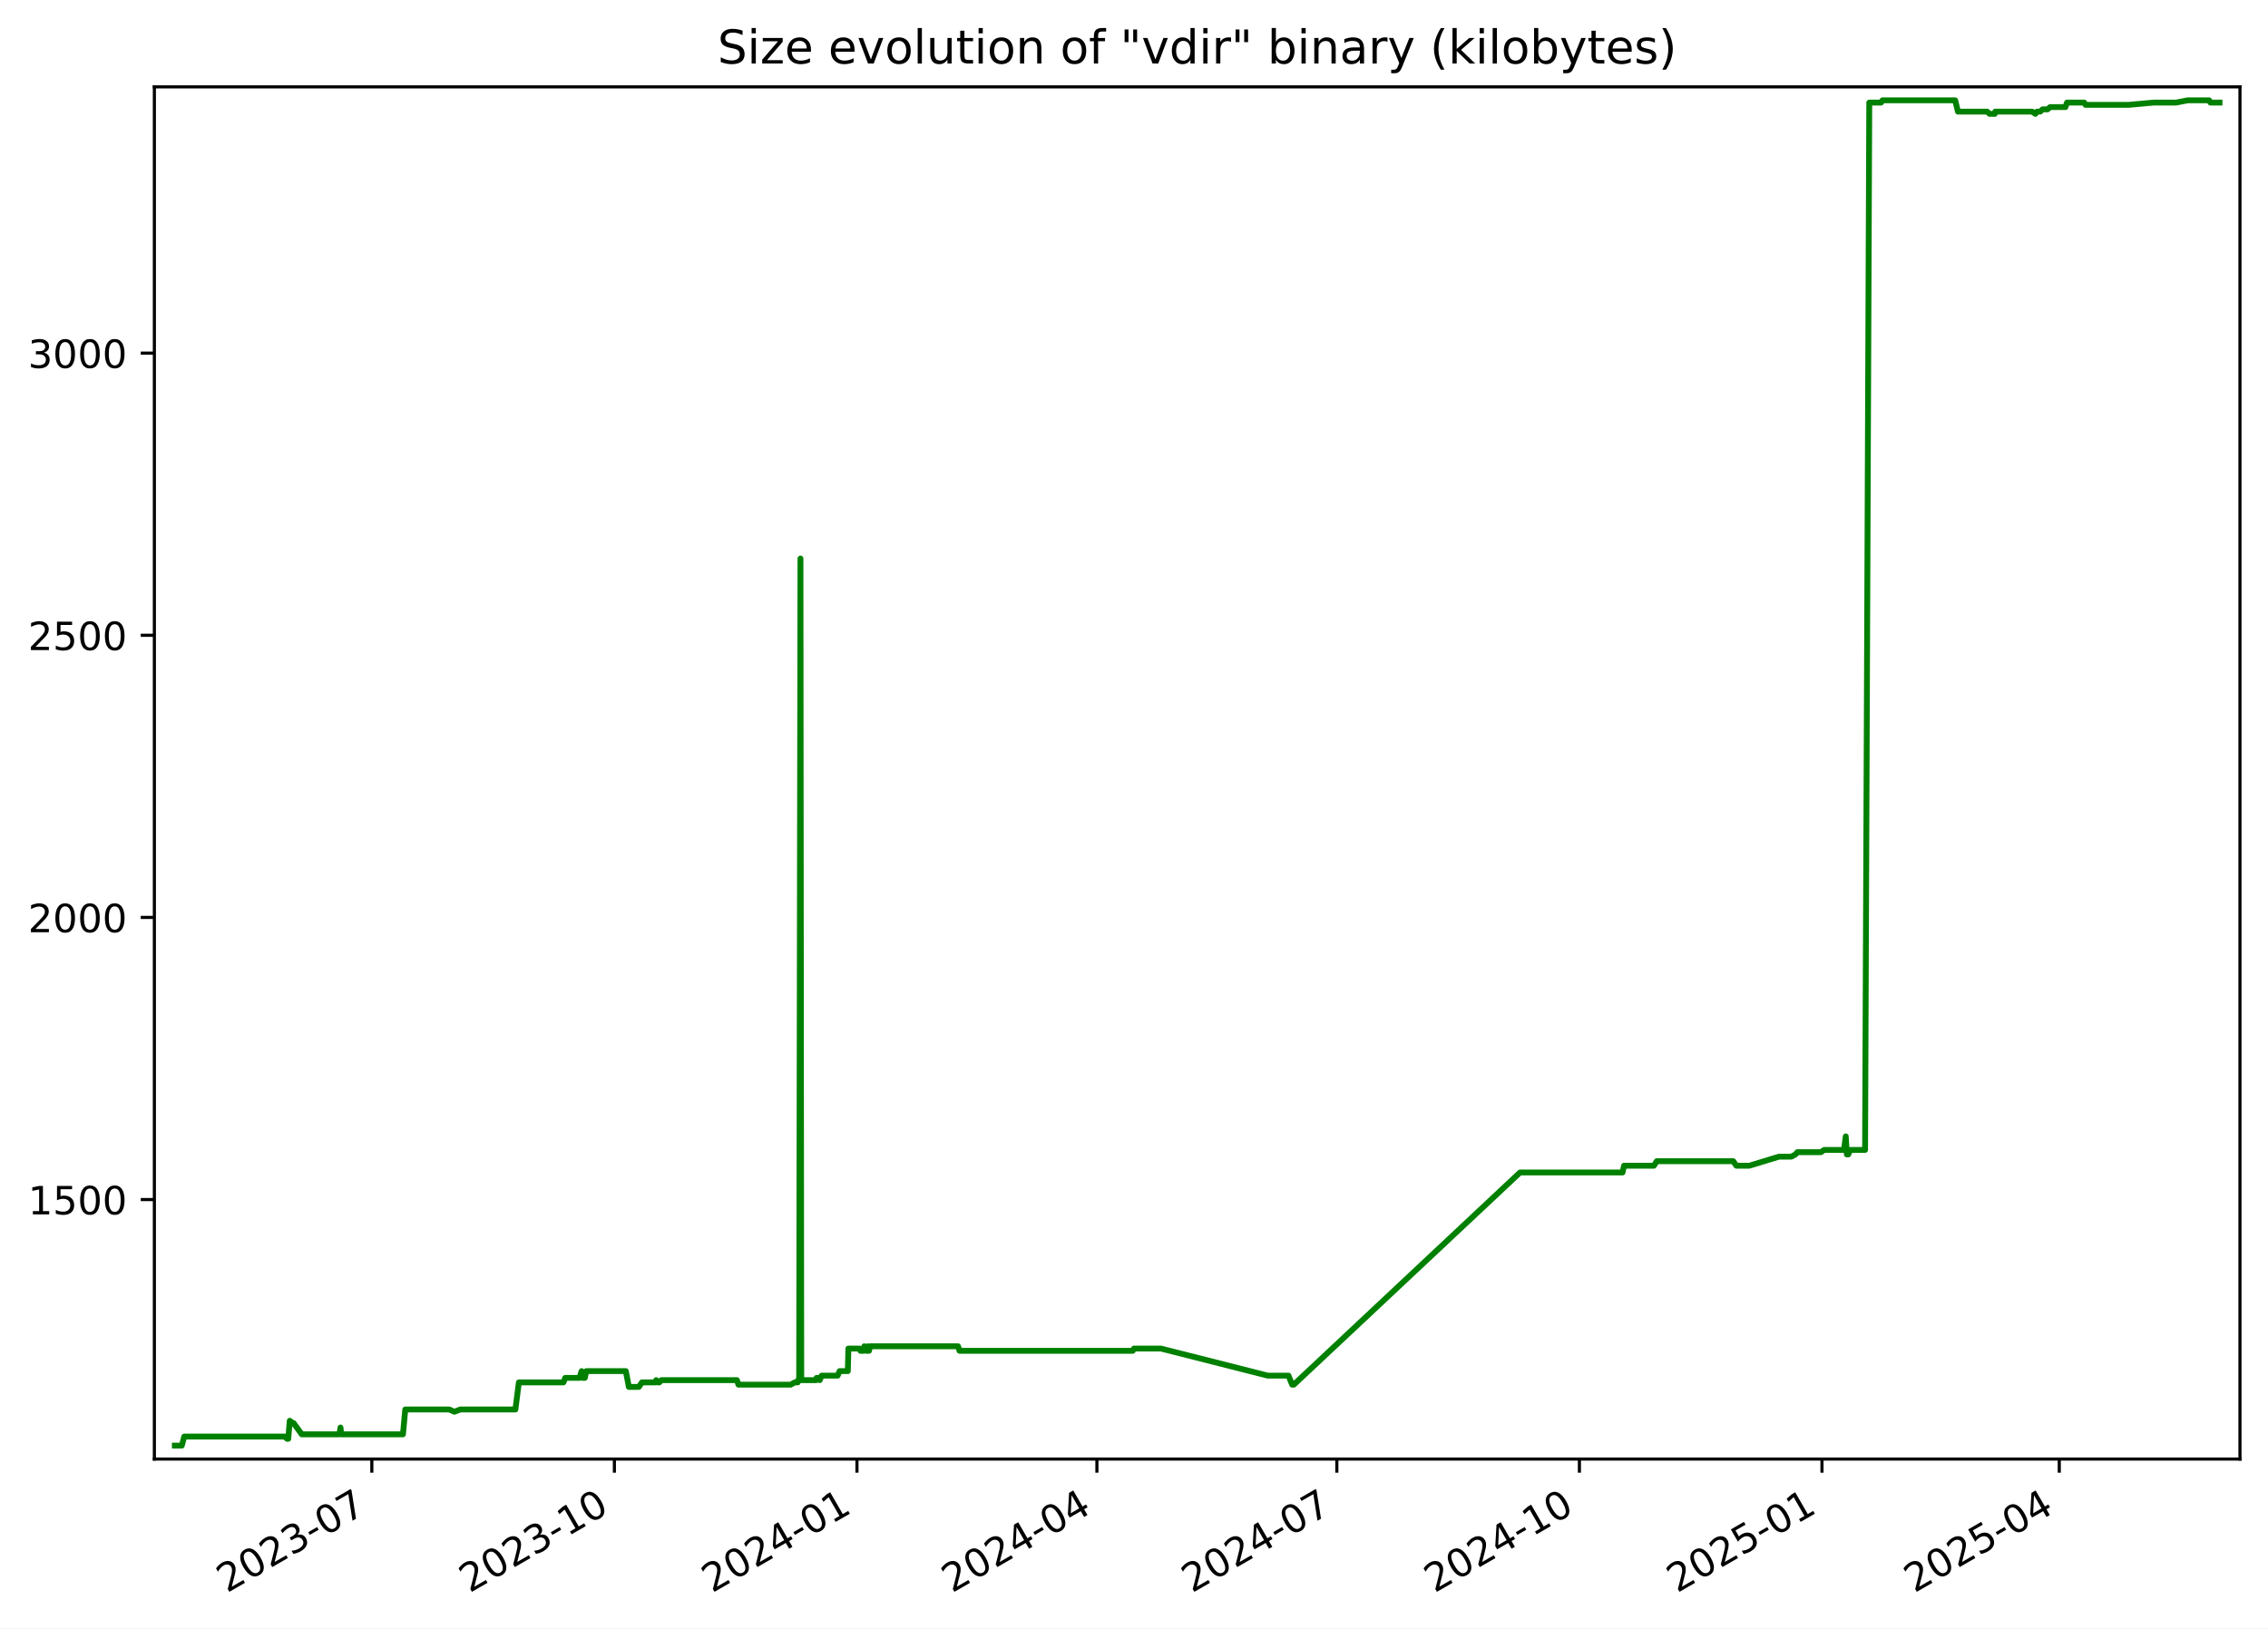
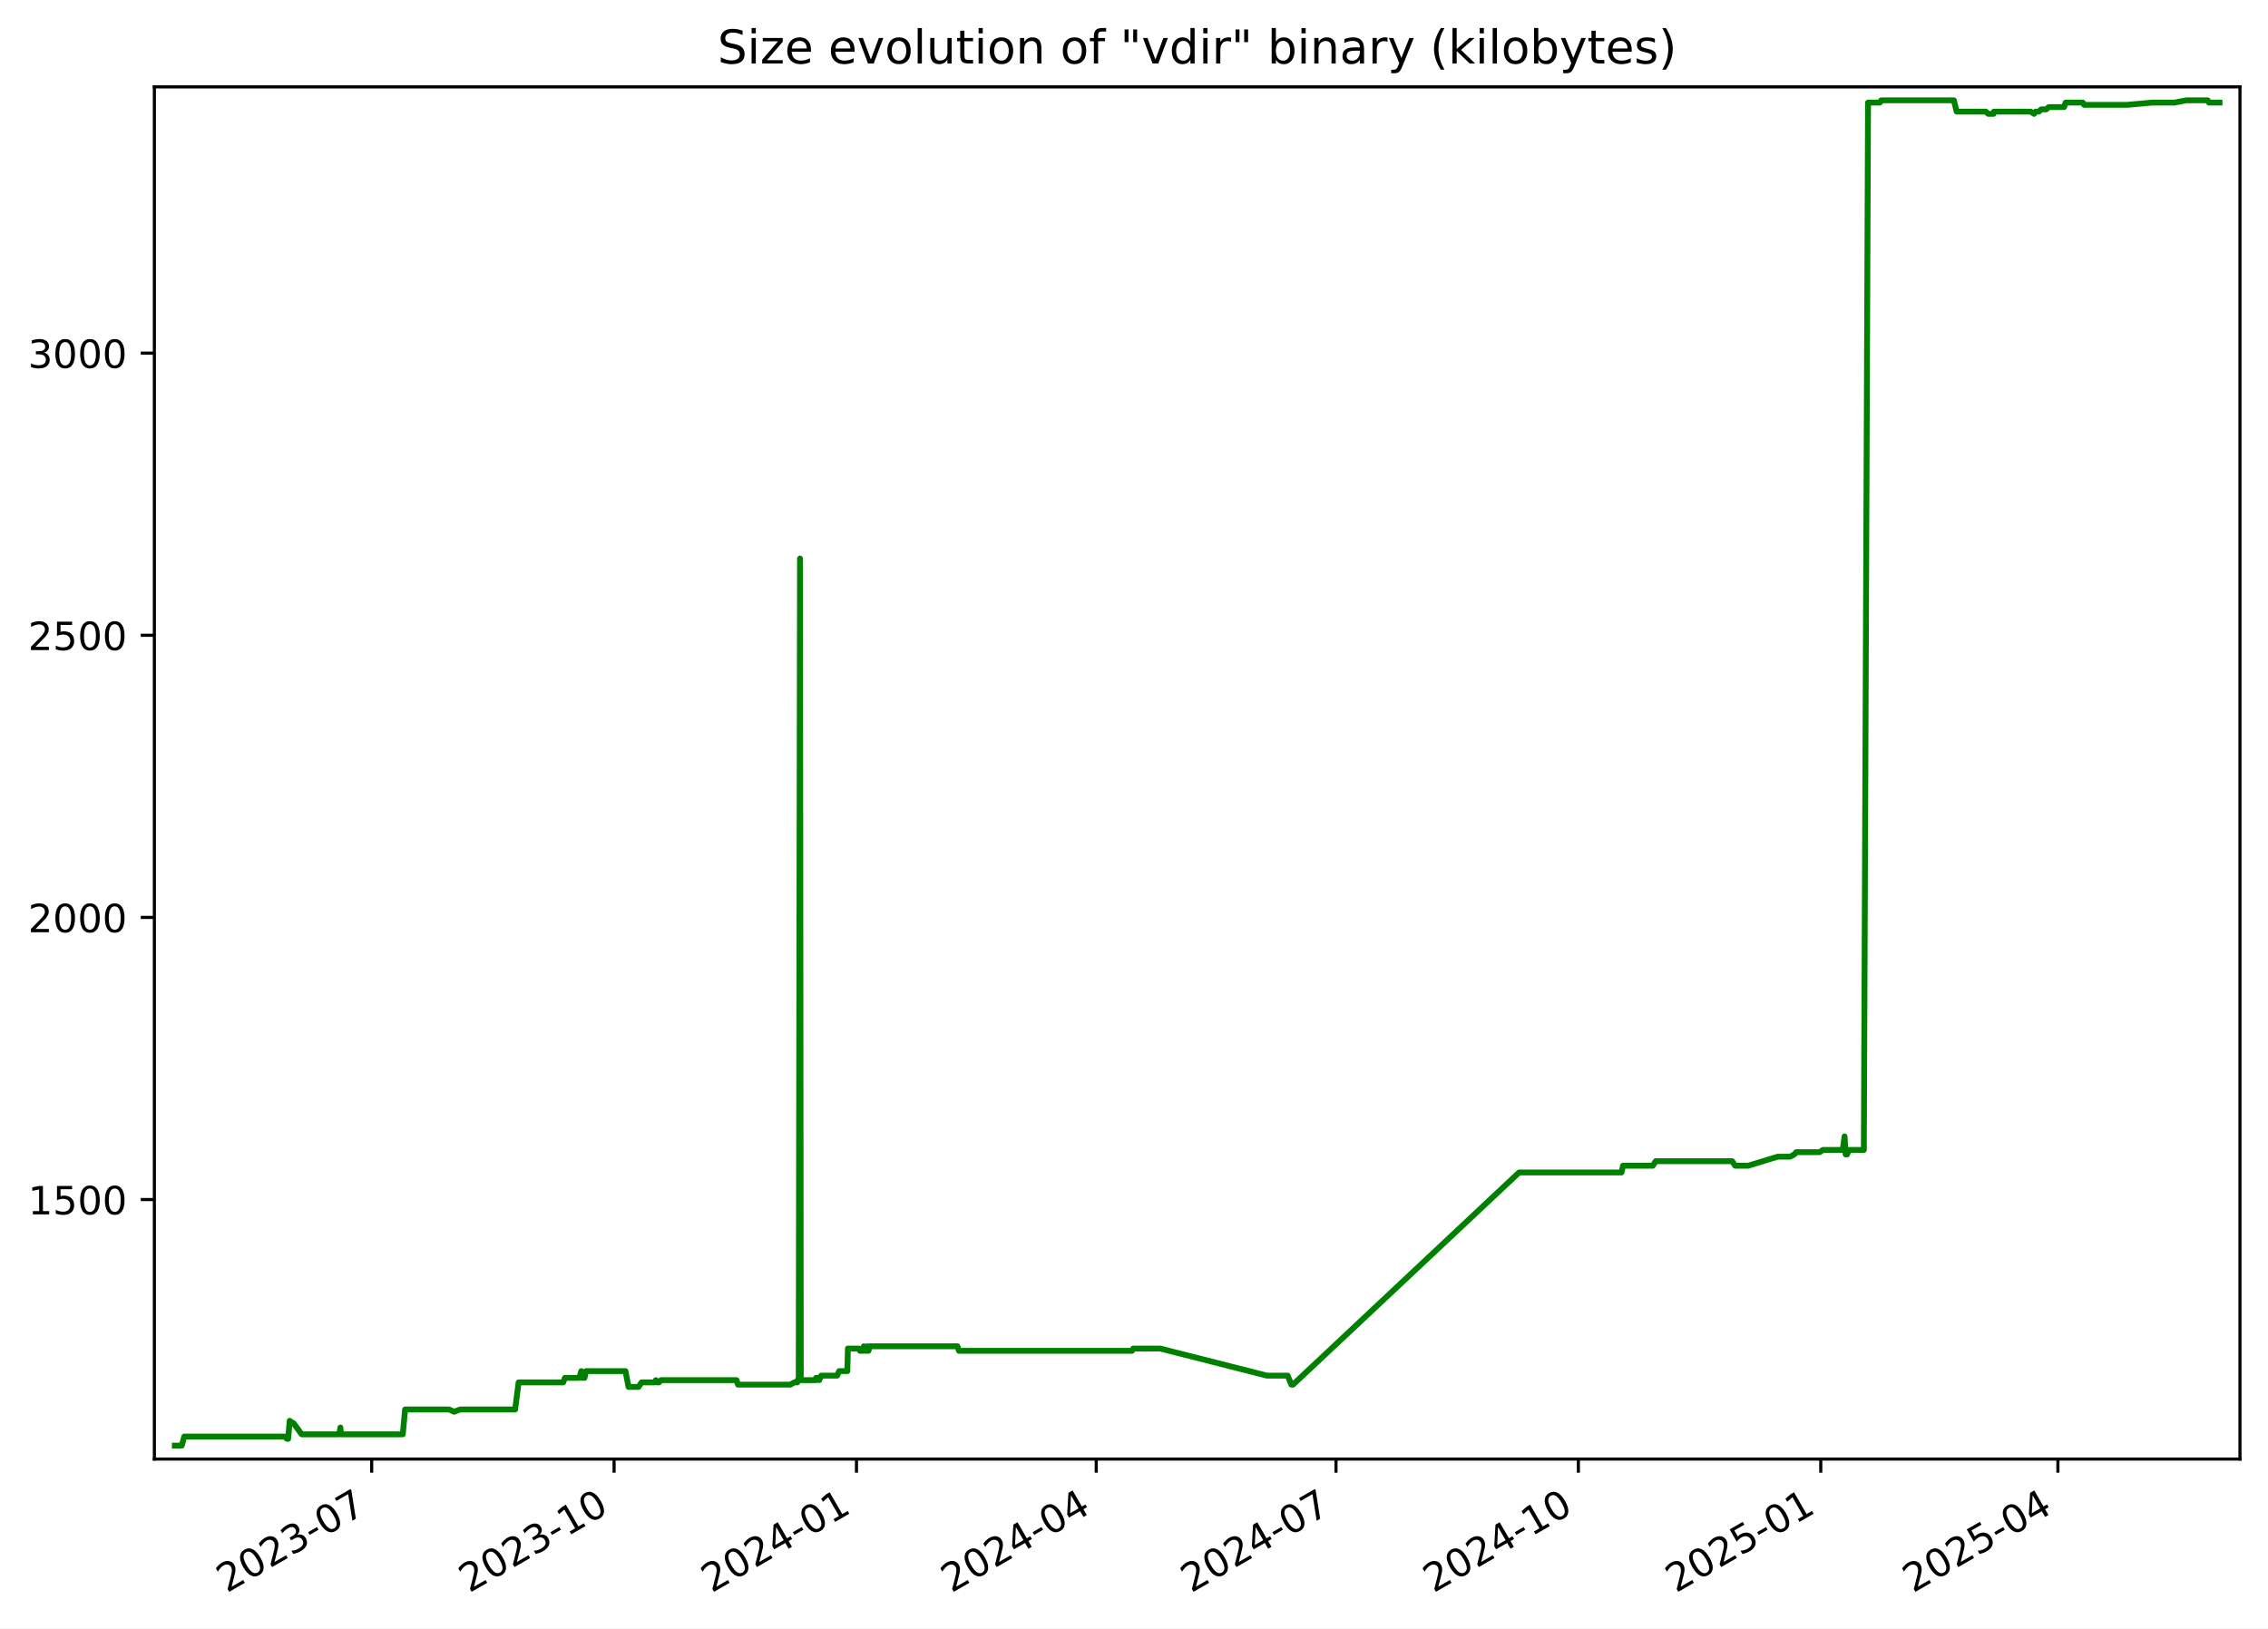
<svg xmlns="http://www.w3.org/2000/svg" xmlns:xlink="http://www.w3.org/1999/xlink" width="582.53pt" height="418.303pt" viewBox="0 0 582.53 418.303" version="1.1">
  <defs>
    <style type="text/css">*{stroke-linejoin: round; stroke-linecap: butt}</style>
  </defs>
  <g id="figure_1">
    <g id="patch_1">
      <path d="M -0 418.303  L 582.53 418.303  L 582.53 0  L -0 0  z " style="fill: #ffffff" />
    </g>
    <g id="axes_1">
      <g id="patch_2">
        <path d="M 39.65 374.83  L 575.33 374.83  L 575.33 22.318  L 39.65 22.318  z " style="fill: #ffffff" />
      </g>
      <g id="matplotlib.axis_1">
        <g id="xtick_1">
          <g id="line2d_1">
            <defs>
-               <path id="mee3fdbec2c" d="M 0 0  L 0 3.5  " style="stroke: #000000; stroke-width: 0.8" />
+               <path id="mbf765faed0" d="M 0 0  L 0 3.5  " style="stroke: #000000; stroke-width: 0.8" />
            </defs>
            <g>
-               <use xlink:href="#mee3fdbec2c" x="95.503" y="374.83" style="stroke: #000000; stroke-width: 0.8" />
+               <use xlink:href="#mbf765faed0" x="95.466" y="374.83" style="stroke: #000000; stroke-width: 0.8" />
            </g>
          </g>
          <g id="text_1">
-             <g transform="translate(58.27838 409.302) rotate(-30) scale(0.1 -0.1)">
+             <g transform="translate(58.24163 409.302) rotate(-30) scale(0.1 -0.1)">
              <defs>
                <path id="DejaVuSans-32" d="M 1228 531  L 3431 531  L 3431 0  L 469 0  L 469 531  Q 828 903 1448 1529  Q 2069 2156 2228 2338  Q 2531 2678 2651 2914  Q 2772 3150 2772 3378  Q 2772 3750 2511 3984  Q 2250 4219 1831 4219  Q 1534 4219 1204 4116  Q 875 4013 500 3803  L 500 4441  Q 881 4594 1212 4672  Q 1544 4750 1819 4750  Q 2544 4750 2975 4387  Q 3406 4025 3406 3419  Q 3406 3131 3298 2873  Q 3191 2616 2906 2266  Q 2828 2175 2409 1742  Q 1991 1309 1228 531  z " transform="scale(0.015625)" />
                <path id="DejaVuSans-30" d="M 2034 4250  Q 1547 4250 1301 3770  Q 1056 3291 1056 2328  Q 1056 1369 1301 889  Q 1547 409 2034 409  Q 2525 409 2770 889  Q 3016 1369 3016 2328  Q 3016 3291 2770 3770  Q 2525 4250 2034 4250  z M 2034 4750  Q 2819 4750 3233 4129  Q 3647 3509 3647 2328  Q 3647 1150 3233 529  Q 2819 -91 2034 -91  Q 1250 -91 836 529  Q 422 1150 422 2328  Q 422 3509 836 4129  Q 1250 4750 2034 4750  z " transform="scale(0.015625)" />
                <path id="DejaVuSans-33" d="M 2597 2516  Q 3050 2419 3304 2112  Q 3559 1806 3559 1356  Q 3559 666 3084 287  Q 2609 -91 1734 -91  Q 1441 -91 1130 -33  Q 819 25 488 141  L 488 750  Q 750 597 1062 519  Q 1375 441 1716 441  Q 2309 441 2620 675  Q 2931 909 2931 1356  Q 2931 1769 2642 2001  Q 2353 2234 1838 2234  L 1294 2234  L 1294 2753  L 1863 2753  Q 2328 2753 2575 2939  Q 2822 3125 2822 3475  Q 2822 3834 2567 4026  Q 2313 4219 1838 4219  Q 1578 4219 1281 4162  Q 984 4106 628 3988  L 628 4550  Q 988 4650 1302 4700  Q 1616 4750 1894 4750  Q 2613 4750 3031 4423  Q 3450 4097 3450 3541  Q 3450 3153 3228 2886  Q 3006 2619 2597 2516  z " transform="scale(0.015625)" />
                <path id="DejaVuSans-2d" d="M 313 2009  L 1997 2009  L 1997 1497  L 313 1497  L 313 2009  z " transform="scale(0.015625)" />
                <path id="DejaVuSans-37" d="M 525 4666  L 3525 4666  L 3525 4397  L 1831 0  L 1172 0  L 2766 4134  L 525 4134  L 525 4666  z " transform="scale(0.015625)" />
              </defs>
              <use xlink:href="#DejaVuSans-32" />
              <use xlink:href="#DejaVuSans-30" x="63.623" />
              <use xlink:href="#DejaVuSans-32" x="127.246" />
              <use xlink:href="#DejaVuSans-33" x="190.869" />
              <use xlink:href="#DejaVuSans-2d" x="254.492" />
              <use xlink:href="#DejaVuSans-30" x="290.576" />
              <use xlink:href="#DejaVuSans-37" x="354.199" />
            </g>
          </g>
        </g>
        <g id="xtick_2">
          <g id="line2d_2">
            <g>
-               <use xlink:href="#mee3fdbec2c" x="157.806" y="374.83" style="stroke: #000000; stroke-width: 0.8" />
+               <use xlink:href="#mbf765faed0" x="157.724" y="374.83" style="stroke: #000000; stroke-width: 0.8" />
            </g>
          </g>
          <g id="text_2">
-             <g transform="translate(120.5816 409.302) rotate(-30) scale(0.1 -0.1)">
+             <g transform="translate(120.4996 409.302) rotate(-30) scale(0.1 -0.1)">
              <defs>
                <path id="DejaVuSans-31" d="M 794 531  L 1825 531  L 1825 4091  L 703 3866  L 703 4441  L 1819 4666  L 2450 4666  L 2450 531  L 3481 531  L 3481 0  L 794 0  L 794 531  z " transform="scale(0.015625)" />
              </defs>
              <use xlink:href="#DejaVuSans-32" />
              <use xlink:href="#DejaVuSans-30" x="63.623" />
              <use xlink:href="#DejaVuSans-32" x="127.246" />
              <use xlink:href="#DejaVuSans-33" x="190.869" />
              <use xlink:href="#DejaVuSans-2d" x="254.492" />
              <use xlink:href="#DejaVuSans-31" x="290.576" />
              <use xlink:href="#DejaVuSans-30" x="354.199" />
            </g>
          </g>
        </g>
        <g id="xtick_3">
          <g id="line2d_3">
            <g>
-               <use xlink:href="#mee3fdbec2c" x="220.11" y="374.83" style="stroke: #000000; stroke-width: 0.8" />
+               <use xlink:href="#mbf765faed0" x="219.982" y="374.83" style="stroke: #000000; stroke-width: 0.8" />
            </g>
          </g>
          <g id="text_3">
-             <g transform="translate(182.8848 409.302) rotate(-30) scale(0.1 -0.1)">
+             <g transform="translate(182.7576 409.302) rotate(-30) scale(0.1 -0.1)">
              <defs>
                <path id="DejaVuSans-34" d="M 2419 4116  L 825 1625  L 2419 1625  L 2419 4116  z M 2253 4666  L 3047 4666  L 3047 1625  L 3713 1625  L 3713 1100  L 3047 1100  L 3047 0  L 2419 0  L 2419 1100  L 313 1100  L 313 1709  L 2253 4666  z " transform="scale(0.015625)" />
              </defs>
              <use xlink:href="#DejaVuSans-32" />
              <use xlink:href="#DejaVuSans-30" x="63.623" />
              <use xlink:href="#DejaVuSans-32" x="127.246" />
              <use xlink:href="#DejaVuSans-34" x="190.869" />
              <use xlink:href="#DejaVuSans-2d" x="254.492" />
              <use xlink:href="#DejaVuSans-30" x="290.576" />
              <use xlink:href="#DejaVuSans-31" x="354.199" />
            </g>
          </g>
        </g>
        <g id="xtick_4">
          <g id="line2d_4">
            <g>
-               <use xlink:href="#mee3fdbec2c" x="281.736" y="374.83" style="stroke: #000000; stroke-width: 0.8" />
+               <use xlink:href="#mbf765faed0" x="281.564" y="374.83" style="stroke: #000000; stroke-width: 0.8" />
            </g>
          </g>
          <g id="text_4">
-             <g transform="translate(244.5108 409.302) rotate(-30) scale(0.1 -0.1)">
+             <g transform="translate(244.3388 409.302) rotate(-30) scale(0.1 -0.1)">
              <use xlink:href="#DejaVuSans-32" />
              <use xlink:href="#DejaVuSans-30" x="63.623" />
              <use xlink:href="#DejaVuSans-32" x="127.246" />
              <use xlink:href="#DejaVuSans-34" x="190.869" />
              <use xlink:href="#DejaVuSans-2d" x="254.492" />
              <use xlink:href="#DejaVuSans-30" x="290.576" />
              <use xlink:href="#DejaVuSans-34" x="354.199" />
            </g>
          </g>
        </g>
        <g id="xtick_5">
          <g id="line2d_5">
            <g>
-               <use xlink:href="#mee3fdbec2c" x="343.362" y="374.83" style="stroke: #000000; stroke-width: 0.8" />
+               <use xlink:href="#mbf765faed0" x="343.145" y="374.83" style="stroke: #000000; stroke-width: 0.8" />
            </g>
          </g>
          <g id="text_5">
-             <g transform="translate(306.1368 409.302) rotate(-30) scale(0.1 -0.1)">
+             <g transform="translate(305.9201 409.302) rotate(-30) scale(0.1 -0.1)">
              <use xlink:href="#DejaVuSans-32" />
              <use xlink:href="#DejaVuSans-30" x="63.623" />
              <use xlink:href="#DejaVuSans-32" x="127.246" />
              <use xlink:href="#DejaVuSans-34" x="190.869" />
              <use xlink:href="#DejaVuSans-2d" x="254.492" />
              <use xlink:href="#DejaVuSans-30" x="290.576" />
              <use xlink:href="#DejaVuSans-37" x="354.199" />
            </g>
          </g>
        </g>
        <g id="xtick_6">
          <g id="line2d_6">
            <g>
-               <use xlink:href="#mee3fdbec2c" x="405.665" y="374.83" style="stroke: #000000; stroke-width: 0.8" />
+               <use xlink:href="#mbf765faed0" x="405.403" y="374.83" style="stroke: #000000; stroke-width: 0.8" />
            </g>
          </g>
          <g id="text_6">
-             <g transform="translate(368.44 409.302) rotate(-30) scale(0.1 -0.1)">
+             <g transform="translate(368.178 409.302) rotate(-30) scale(0.1 -0.1)">
              <use xlink:href="#DejaVuSans-32" />
              <use xlink:href="#DejaVuSans-30" x="63.623" />
              <use xlink:href="#DejaVuSans-32" x="127.246" />
              <use xlink:href="#DejaVuSans-34" x="190.869" />
              <use xlink:href="#DejaVuSans-2d" x="254.492" />
              <use xlink:href="#DejaVuSans-31" x="290.576" />
              <use xlink:href="#DejaVuSans-30" x="354.199" />
            </g>
          </g>
        </g>
        <g id="xtick_7">
          <g id="line2d_7">
            <g>
-               <use xlink:href="#mee3fdbec2c" x="467.968" y="374.83" style="stroke: #000000; stroke-width: 0.8" />
+               <use xlink:href="#mbf765faed0" x="467.661" y="374.83" style="stroke: #000000; stroke-width: 0.8" />
            </g>
          </g>
          <g id="text_7">
-             <g transform="translate(430.7432 409.302) rotate(-30) scale(0.1 -0.1)">
+             <g transform="translate(430.436 409.302) rotate(-30) scale(0.1 -0.1)">
              <defs>
                <path id="DejaVuSans-35" d="M 691 4666  L 3169 4666  L 3169 4134  L 1269 4134  L 1269 2991  Q 1406 3038 1543 3061  Q 1681 3084 1819 3084  Q 2600 3084 3056 2656  Q 3513 2228 3513 1497  Q 3513 744 3044 326  Q 2575 -91 1722 -91  Q 1428 -91 1123 -41  Q 819 9 494 109  L 494 744  Q 775 591 1075 516  Q 1375 441 1709 441  Q 2250 441 2565 725  Q 2881 1009 2881 1497  Q 2881 1984 2565 2268  Q 2250 2553 1709 2553  Q 1456 2553 1204 2497  Q 953 2441 691 2322  L 691 4666  z " transform="scale(0.015625)" />
              </defs>
              <use xlink:href="#DejaVuSans-32" />
              <use xlink:href="#DejaVuSans-30" x="63.623" />
              <use xlink:href="#DejaVuSans-32" x="127.246" />
              <use xlink:href="#DejaVuSans-35" x="190.869" />
              <use xlink:href="#DejaVuSans-2d" x="254.492" />
              <use xlink:href="#DejaVuSans-30" x="290.576" />
              <use xlink:href="#DejaVuSans-31" x="354.199" />
            </g>
          </g>
        </g>
        <g id="xtick_8">
          <g id="line2d_8">
            <g>
-               <use xlink:href="#mee3fdbec2c" x="528.917" y="374.83" style="stroke: #000000; stroke-width: 0.8" />
+               <use xlink:href="#mbf765faed0" x="528.565" y="374.83" style="stroke: #000000; stroke-width: 0.8" />
            </g>
          </g>
          <g id="text_8">
-             <g transform="translate(491.692 409.302) rotate(-30) scale(0.1 -0.1)">
+             <g transform="translate(491.3405 409.302) rotate(-30) scale(0.1 -0.1)">
              <use xlink:href="#DejaVuSans-32" />
              <use xlink:href="#DejaVuSans-30" x="63.623" />
              <use xlink:href="#DejaVuSans-32" x="127.246" />
              <use xlink:href="#DejaVuSans-35" x="190.869" />
              <use xlink:href="#DejaVuSans-2d" x="254.492" />
              <use xlink:href="#DejaVuSans-30" x="290.576" />
              <use xlink:href="#DejaVuSans-34" x="354.199" />
            </g>
          </g>
        </g>
      </g>
      <g id="matplotlib.axis_2">
        <g id="ytick_1">
          <g id="line2d_9">
            <defs>
-               <path id="m56ad03a993" d="M 0 0  L -3.5 0  " style="stroke: #000000; stroke-width: 0.8" />
+               <path id="mbcb3ff63d0" d="M 0 0  L -3.5 0  " style="stroke: #000000; stroke-width: 0.8" />
            </defs>
            <g>
-               <use xlink:href="#m56ad03a993" x="39.65" y="308.169" style="stroke: #000000; stroke-width: 0.8" />
+               <use xlink:href="#mbcb3ff63d0" x="39.65" y="308.169" style="stroke: #000000; stroke-width: 0.8" />
            </g>
          </g>
          <g id="text_9">
            <g transform="translate(7.2 311.968) scale(0.1 -0.1)">
              <use xlink:href="#DejaVuSans-31" />
              <use xlink:href="#DejaVuSans-35" x="63.623" />
              <use xlink:href="#DejaVuSans-30" x="127.246" />
              <use xlink:href="#DejaVuSans-30" x="190.869" />
            </g>
          </g>
        </g>
        <g id="ytick_2">
          <g id="line2d_10">
            <g>
-               <use xlink:href="#m56ad03a993" x="39.65" y="235.686" style="stroke: #000000; stroke-width: 0.8" />
+               <use xlink:href="#mbcb3ff63d0" x="39.65" y="235.686" style="stroke: #000000; stroke-width: 0.8" />
            </g>
          </g>
          <g id="text_10">
            <g transform="translate(7.2 239.4848) scale(0.1 -0.1)">
              <use xlink:href="#DejaVuSans-32" />
              <use xlink:href="#DejaVuSans-30" x="63.623" />
              <use xlink:href="#DejaVuSans-30" x="127.246" />
              <use xlink:href="#DejaVuSans-30" x="190.869" />
            </g>
          </g>
        </g>
        <g id="ytick_3">
          <g id="line2d_11">
            <g>
-               <use xlink:href="#m56ad03a993" x="39.65" y="163.202" style="stroke: #000000; stroke-width: 0.8" />
+               <use xlink:href="#mbcb3ff63d0" x="39.65" y="163.202" style="stroke: #000000; stroke-width: 0.8" />
            </g>
          </g>
          <g id="text_11">
            <g transform="translate(7.2 167.0015) scale(0.1 -0.1)">
              <use xlink:href="#DejaVuSans-32" />
              <use xlink:href="#DejaVuSans-35" x="63.623" />
              <use xlink:href="#DejaVuSans-30" x="127.246" />
              <use xlink:href="#DejaVuSans-30" x="190.869" />
            </g>
          </g>
        </g>
        <g id="ytick_4">
          <g id="line2d_12">
            <g>
-               <use xlink:href="#m56ad03a993" x="39.65" y="90.719" style="stroke: #000000; stroke-width: 0.8" />
+               <use xlink:href="#mbcb3ff63d0" x="39.65" y="90.719" style="stroke: #000000; stroke-width: 0.8" />
            </g>
          </g>
          <g id="text_12">
            <g transform="translate(7.2 94.51831) scale(0.1 -0.1)">
              <use xlink:href="#DejaVuSans-33" />
              <use xlink:href="#DejaVuSans-30" x="63.623" />
              <use xlink:href="#DejaVuSans-30" x="127.246" />
              <use xlink:href="#DejaVuSans-30" x="190.869" />
            </g>
          </g>
        </g>
      </g>
      <g id="line2d_13">
-         <path d="M 44.902 371.374  L 46.694 371.374  L 47.322 369.055  L 73.115 369.055  L 73.754 369.635  L 74.031 369.635  L 74.427 364.996  L 75.155 365.575  L 75.395 365.575  L 77.506 368.475  L 87.168 368.475  L 87.455 366.735  L 87.627 368.475  L 103.501 368.475  L 104.09 362.096  L 115.399 362.096  L 116.697 362.676  L 118.233 362.096  L 132.376 362.096  L 133.268 355.138  L 144.728 355.138  L 145.171 353.978  L 148.848 353.978  L 149.388 352.239  L 149.583 353.978  L 150.206 353.978  L 150.6 352.239  L 160.739 352.239  L 161.524 356.298  L 164.094 356.298  L 164.864 355.138  L 168.272 355.138  L 168.542 354.558  L 168.899 355.138  L 169.359 355.138  L 169.864 354.558  L 189.275 354.558  L 189.663 355.718  L 203.083 355.718  L 204.13 355.138  L 204.905 355.138  L 204.978 354.558  L 205.263 354.558  L 205.596 143.487  L 205.798 354.558  L 209.669 354.558  L 209.74 353.978  L 210.239 353.978  L 210.549 354.558  L 211.041 353.398  L 215.146 353.398  L 215.66 352.239  L 217.76 352.239  L 217.906 346.44  L 220.77 346.44  L 221.004 347.02  L 221.908 347.02  L 221.991 345.86  L 222.505 347.02  L 222.799 347.02  L 222.857 345.86  L 223.036 347.02  L 223.202 347.02  L 223.487 345.86  L 246.071 345.86  L 246.451 347.02  L 290.94 347.02  L 291.263 346.44  L 298.179 346.44  L 325.627 353.398  L 330.939 353.398  L 331.892 355.718  L 332.305 355.718  L 390.417 301.21  L 416.741 301.21  L 417.136 299.471  L 424.802 299.471  L 425.534 298.311  L 445.181 298.311  L 445.976 299.471  L 449.31 299.471  L 456.917 297.151  L 460.088 297.151  L 461.16 296.571  L 461.658 295.992  L 467.694 295.992  L 468.538 295.412  L 473.626 295.412  L 474.078 291.933  L 474.362 296.571  L 474.722 296.571  L 475.221 295.412  L 479.042 295.412  L 480.117 26.354  L 483.151 26.354  L 483.513 25.774  L 502.186 25.774  L 502.897 28.673  L 510.387 28.673  L 511.024 29.253  L 512.361 29.253  L 512.479 28.673  L 521.93 28.673  L 522.786 29.253  L 523.202 28.673  L 524.016 28.673  L 524.624 28.094  L 525.907 28.094  L 526.577 27.514  L 530.501 27.514  L 530.9 26.354  L 535.327 26.354  L 535.665 26.934  L 546.762 26.934  L 553.165 26.354  L 558.933 26.354  L 561.892 25.774  L 567.409 25.774  L 567.734 26.354  L 570.078 26.354  L 570.078 26.354  " clip-path="url(#p1136f5ede6)" style="fill: none; stroke: #008000; stroke-width: 1.5; stroke-linecap: square" />
+         <path d="M 44.902 371.374  L 46.693 371.374  L 47.32 369.055  L 73.095 369.055  L 73.733 369.635  L 74.01 369.635  L 74.406 364.996  L 75.133 365.575  L 75.373 365.575  L 77.482 368.475  L 87.137 368.475  L 87.425 366.735  L 87.596 368.475  L 103.458 368.475  L 104.047 362.096  L 115.348 362.096  L 116.645 362.676  L 118.179 362.096  L 132.313 362.096  L 133.204 355.138  L 144.655 355.138  L 145.098 353.978  L 148.772 353.978  L 149.312 352.239  L 149.507 353.978  L 150.13 353.978  L 150.523 352.239  L 160.655 352.239  L 161.44 356.298  L 164.008 356.298  L 164.777 355.138  L 168.183 355.138  L 168.452 354.558  L 168.809 355.138  L 169.268 355.138  L 169.774 354.558  L 189.171 354.558  L 189.558 355.718  L 202.969 355.718  L 204.014 355.138  L 204.788 355.138  L 204.862 354.558  L 205.146 354.558  L 205.48 143.487  L 205.681 354.558  L 209.549 354.558  L 209.62 353.978  L 210.119 353.978  L 210.428 354.558  L 210.921 353.398  L 215.023 353.398  L 215.536 352.239  L 217.634 352.239  L 217.78 346.44  L 220.642 346.44  L 220.876 347.02  L 221.78 347.02  L 221.862 345.86  L 222.376 347.02  L 222.669 347.02  L 222.728 345.86  L 222.907 347.02  L 223.073 347.02  L 223.357 345.86  L 245.925 345.86  L 246.305 347.02  L 290.761 347.02  L 291.084 346.44  L 297.995 346.44  L 325.423 353.398  L 330.731 353.398  L 331.684 355.718  L 332.096 355.718  L 390.167 301.21  L 416.471 301.21  L 416.866 299.471  L 424.526 299.471  L 425.258 298.311  L 444.891 298.311  L 445.685 299.471  L 449.017 299.471  L 456.618 297.151  L 459.787 297.151  L 460.857 296.571  L 461.356 295.992  L 467.387 295.992  L 468.23 295.412  L 473.315 295.412  L 473.766 291.933  L 474.05 296.571  L 474.41 296.571  L 474.909 295.412  L 478.726 295.412  L 479.801 26.354  L 482.832 26.354  L 483.195 25.774  L 501.854 25.774  L 502.565 28.673  L 510.049 28.673  L 510.686 29.253  L 512.021 29.253  L 512.139 28.673  L 521.584 28.673  L 522.439 29.253  L 522.855 28.673  L 523.668 28.673  L 524.275 28.094  L 525.557 28.094  L 526.228 27.514  L 530.148 27.514  L 530.547 26.354  L 534.971 26.354  L 535.309 26.934  L 546.398 26.934  L 552.796 26.354  L 558.559 26.354  L 561.516 25.774  L 567.029 25.774  L 567.354 26.354  L 570.078 26.354  L 570.078 26.354  " clip-path="url(#p667d7b7bae)" style="fill: none; stroke: #008000; stroke-width: 1.5; stroke-linecap: square" />
      </g>
      <g id="patch_3">
        <path d="M 39.65 374.83  L 39.65 22.318  " style="fill: none; stroke: #000000; stroke-width: 0.8; stroke-linejoin: miter; stroke-linecap: square" />
      </g>
      <g id="patch_4">
        <path d="M 575.33 374.83  L 575.33 22.318  " style="fill: none; stroke: #000000; stroke-width: 0.8; stroke-linejoin: miter; stroke-linecap: square" />
      </g>
      <g id="patch_5">
        <path d="M 39.65 374.83  L 575.33 374.83  " style="fill: none; stroke: #000000; stroke-width: 0.8; stroke-linejoin: miter; stroke-linecap: square" />
      </g>
      <g id="patch_6">
        <path d="M 39.65 22.318  L 575.33 22.318  " style="fill: none; stroke: #000000; stroke-width: 0.8; stroke-linejoin: miter; stroke-linecap: square" />
      </g>
      <g id="text_13">
        <g transform="translate(184.3006 16.31812) scale(0.12 -0.12)">
          <defs>
            <path id="DejaVuSans-53" d="M 3425 4513  L 3425 3897  Q 3066 4069 2747 4153  Q 2428 4238 2131 4238  Q 1616 4238 1336 4038  Q 1056 3838 1056 3469  Q 1056 3159 1242 3001  Q 1428 2844 1947 2747  L 2328 2669  Q 3034 2534 3370 2195  Q 3706 1856 3706 1288  Q 3706 609 3251 259  Q 2797 -91 1919 -91  Q 1588 -91 1214 -16  Q 841 59 441 206  L 441 856  Q 825 641 1194 531  Q 1563 422 1919 422  Q 2459 422 2753 634  Q 3047 847 3047 1241  Q 3047 1584 2836 1778  Q 2625 1972 2144 2069  L 1759 2144  Q 1053 2284 737 2584  Q 422 2884 422 3419  Q 422 4038 858 4394  Q 1294 4750 2059 4750  Q 2388 4750 2728 4690  Q 3069 4631 3425 4513  z " transform="scale(0.015625)" />
            <path id="DejaVuSans-69" d="M 603 3500  L 1178 3500  L 1178 0  L 603 0  L 603 3500  z M 603 4863  L 1178 4863  L 1178 4134  L 603 4134  L 603 4863  z " transform="scale(0.015625)" />
            <path id="DejaVuSans-7a" d="M 353 3500  L 3084 3500  L 3084 2975  L 922 459  L 3084 459  L 3084 0  L 275 0  L 275 525  L 2438 3041  L 353 3041  L 353 3500  z " transform="scale(0.015625)" />
            <path id="DejaVuSans-65" d="M 3597 1894  L 3597 1613  L 953 1613  Q 991 1019 1311 708  Q 1631 397 2203 397  Q 2534 397 2845 478  Q 3156 559 3463 722  L 3463 178  Q 3153 47 2828 -22  Q 2503 -91 2169 -91  Q 1331 -91 842 396  Q 353 884 353 1716  Q 353 2575 817 3079  Q 1281 3584 2069 3584  Q 2775 3584 3186 3129  Q 3597 2675 3597 1894  z M 3022 2063  Q 3016 2534 2758 2815  Q 2500 3097 2075 3097  Q 1594 3097 1305 2825  Q 1016 2553 972 2059  L 3022 2063  z " transform="scale(0.015625)" />
            <path id="DejaVuSans-20" transform="scale(0.015625)" />
            <path id="DejaVuSans-76" d="M 191 3500  L 800 3500  L 1894 563  L 2988 3500  L 3597 3500  L 2284 0  L 1503 0  L 191 3500  z " transform="scale(0.015625)" />
            <path id="DejaVuSans-6f" d="M 1959 3097  Q 1497 3097 1228 2736  Q 959 2375 959 1747  Q 959 1119 1226 758  Q 1494 397 1959 397  Q 2419 397 2687 759  Q 2956 1122 2956 1747  Q 2956 2369 2687 2733  Q 2419 3097 1959 3097  z M 1959 3584  Q 2709 3584 3137 3096  Q 3566 2609 3566 1747  Q 3566 888 3137 398  Q 2709 -91 1959 -91  Q 1206 -91 779 398  Q 353 888 353 1747  Q 353 2609 779 3096  Q 1206 3584 1959 3584  z " transform="scale(0.015625)" />
            <path id="DejaVuSans-6c" d="M 603 4863  L 1178 4863  L 1178 0  L 603 0  L 603 4863  z " transform="scale(0.015625)" />
            <path id="DejaVuSans-75" d="M 544 1381  L 544 3500  L 1119 3500  L 1119 1403  Q 1119 906 1312 657  Q 1506 409 1894 409  Q 2359 409 2629 706  Q 2900 1003 2900 1516  L 2900 3500  L 3475 3500  L 3475 0  L 2900 0  L 2900 538  Q 2691 219 2414 64  Q 2138 -91 1772 -91  Q 1169 -91 856 284  Q 544 659 544 1381  z M 1991 3584  L 1991 3584  z " transform="scale(0.015625)" />
            <path id="DejaVuSans-74" d="M 1172 4494  L 1172 3500  L 2356 3500  L 2356 3053  L 1172 3053  L 1172 1153  Q 1172 725 1289 603  Q 1406 481 1766 481  L 2356 481  L 2356 0  L 1766 0  Q 1100 0 847 248  Q 594 497 594 1153  L 594 3053  L 172 3053  L 172 3500  L 594 3500  L 594 4494  L 1172 4494  z " transform="scale(0.015625)" />
            <path id="DejaVuSans-6e" d="M 3513 2113  L 3513 0  L 2938 0  L 2938 2094  Q 2938 2591 2744 2837  Q 2550 3084 2163 3084  Q 1697 3084 1428 2787  Q 1159 2491 1159 1978  L 1159 0  L 581 0  L 581 3500  L 1159 3500  L 1159 2956  Q 1366 3272 1645 3428  Q 1925 3584 2291 3584  Q 2894 3584 3203 3211  Q 3513 2838 3513 2113  z " transform="scale(0.015625)" />
            <path id="DejaVuSans-66" d="M 2375 4863  L 2375 4384  L 1825 4384  Q 1516 4384 1395 4259  Q 1275 4134 1275 3809  L 1275 3500  L 2222 3500  L 2222 3053  L 1275 3053  L 1275 0  L 697 0  L 697 3053  L 147 3053  L 147 3500  L 697 3500  L 697 3744  Q 697 4328 969 4595  Q 1241 4863 1831 4863  L 2375 4863  z " transform="scale(0.015625)" />
            <path id="DejaVuSans-22" d="M 1147 4666  L 1147 2931  L 616 2931  L 616 4666  L 1147 4666  z M 2328 4666  L 2328 2931  L 1797 2931  L 1797 4666  L 2328 4666  z " transform="scale(0.015625)" />
            <path id="DejaVuSans-64" d="M 2906 2969  L 2906 4863  L 3481 4863  L 3481 0  L 2906 0  L 2906 525  Q 2725 213 2448 61  Q 2172 -91 1784 -91  Q 1150 -91 751 415  Q 353 922 353 1747  Q 353 2572 751 3078  Q 1150 3584 1784 3584  Q 2172 3584 2448 3432  Q 2725 3281 2906 2969  z M 947 1747  Q 947 1113 1208 752  Q 1469 391 1925 391  Q 2381 391 2643 752  Q 2906 1113 2906 1747  Q 2906 2381 2643 2742  Q 2381 3103 1925 3103  Q 1469 3103 1208 2742  Q 947 2381 947 1747  z " transform="scale(0.015625)" />
            <path id="DejaVuSans-72" d="M 2631 2963  Q 2534 3019 2420 3045  Q 2306 3072 2169 3072  Q 1681 3072 1420 2755  Q 1159 2438 1159 1844  L 1159 0  L 581 0  L 581 3500  L 1159 3500  L 1159 2956  Q 1341 3275 1631 3429  Q 1922 3584 2338 3584  Q 2397 3584 2469 3576  Q 2541 3569 2628 3553  L 2631 2963  z " transform="scale(0.015625)" />
            <path id="DejaVuSans-62" d="M 3116 1747  Q 3116 2381 2855 2742  Q 2594 3103 2138 3103  Q 1681 3103 1420 2742  Q 1159 2381 1159 1747  Q 1159 1113 1420 752  Q 1681 391 2138 391  Q 2594 391 2855 752  Q 3116 1113 3116 1747  z M 1159 2969  Q 1341 3281 1617 3432  Q 1894 3584 2278 3584  Q 2916 3584 3314 3078  Q 3713 2572 3713 1747  Q 3713 922 3314 415  Q 2916 -91 2278 -91  Q 1894 -91 1617 61  Q 1341 213 1159 525  L 1159 0  L 581 0  L 581 4863  L 1159 4863  L 1159 2969  z " transform="scale(0.015625)" />
            <path id="DejaVuSans-61" d="M 2194 1759  Q 1497 1759 1228 1600  Q 959 1441 959 1056  Q 959 750 1161 570  Q 1363 391 1709 391  Q 2188 391 2477 730  Q 2766 1069 2766 1631  L 2766 1759  L 2194 1759  z M 3341 1997  L 3341 0  L 2766 0  L 2766 531  Q 2569 213 2275 61  Q 1981 -91 1556 -91  Q 1019 -91 701 211  Q 384 513 384 1019  Q 384 1609 779 1909  Q 1175 2209 1959 2209  L 2766 2209  L 2766 2266  Q 2766 2663 2505 2880  Q 2244 3097 1772 3097  Q 1472 3097 1187 3025  Q 903 2953 641 2809  L 641 3341  Q 956 3463 1253 3523  Q 1550 3584 1831 3584  Q 2591 3584 2966 3190  Q 3341 2797 3341 1997  z " transform="scale(0.015625)" />
            <path id="DejaVuSans-79" d="M 2059 -325  Q 1816 -950 1584 -1140  Q 1353 -1331 966 -1331  L 506 -1331  L 506 -850  L 844 -850  Q 1081 -850 1212 -737  Q 1344 -625 1503 -206  L 1606 56  L 191 3500  L 800 3500  L 1894 763  L 2988 3500  L 3597 3500  L 2059 -325  z " transform="scale(0.015625)" />
            <path id="DejaVuSans-28" d="M 1984 4856  Q 1566 4138 1362 3434  Q 1159 2731 1159 2009  Q 1159 1288 1364 580  Q 1569 -128 1984 -844  L 1484 -844  Q 1016 -109 783 600  Q 550 1309 550 2009  Q 550 2706 781 3412  Q 1013 4119 1484 4856  L 1984 4856  z " transform="scale(0.015625)" />
            <path id="DejaVuSans-6b" d="M 581 4863  L 1159 4863  L 1159 1991  L 2875 3500  L 3609 3500  L 1753 1863  L 3688 0  L 2938 0  L 1159 1709  L 1159 0  L 581 0  L 581 4863  z " transform="scale(0.015625)" />
            <path id="DejaVuSans-73" d="M 2834 3397  L 2834 2853  Q 2591 2978 2328 3040  Q 2066 3103 1784 3103  Q 1356 3103 1142 2972  Q 928 2841 928 2578  Q 928 2378 1081 2264  Q 1234 2150 1697 2047  L 1894 2003  Q 2506 1872 2764 1633  Q 3022 1394 3022 966  Q 3022 478 2636 193  Q 2250 -91 1575 -91  Q 1294 -91 989 -36  Q 684 19 347 128  L 347 722  Q 666 556 975 473  Q 1284 391 1588 391  Q 1994 391 2212 530  Q 2431 669 2431 922  Q 2431 1156 2273 1281  Q 2116 1406 1581 1522  L 1381 1569  Q 847 1681 609 1914  Q 372 2147 372 2553  Q 372 3047 722 3315  Q 1072 3584 1716 3584  Q 2034 3584 2315 3537  Q 2597 3491 2834 3397  z " transform="scale(0.015625)" />
            <path id="DejaVuSans-29" d="M 513 4856  L 1013 4856  Q 1481 4119 1714 3412  Q 1947 2706 1947 2009  Q 1947 1309 1714 600  Q 1481 -109 1013 -844  L 513 -844  Q 928 -128 1133 580  Q 1338 1288 1338 2009  Q 1338 2731 1133 3434  Q 928 4138 513 4856  z " transform="scale(0.015625)" />
          </defs>
          <use xlink:href="#DejaVuSans-53" />
          <use xlink:href="#DejaVuSans-69" x="63.477" />
          <use xlink:href="#DejaVuSans-7a" x="91.26" />
          <use xlink:href="#DejaVuSans-65" x="143.75" />
          <use xlink:href="#DejaVuSans-20" x="205.273" />
          <use xlink:href="#DejaVuSans-65" x="237.061" />
          <use xlink:href="#DejaVuSans-76" x="298.584" />
          <use xlink:href="#DejaVuSans-6f" x="357.764" />
          <use xlink:href="#DejaVuSans-6c" x="418.945" />
          <use xlink:href="#DejaVuSans-75" x="446.729" />
          <use xlink:href="#DejaVuSans-74" x="510.107" />
          <use xlink:href="#DejaVuSans-69" x="549.316" />
          <use xlink:href="#DejaVuSans-6f" x="577.1" />
          <use xlink:href="#DejaVuSans-6e" x="638.281" />
          <use xlink:href="#DejaVuSans-20" x="701.66" />
          <use xlink:href="#DejaVuSans-6f" x="733.447" />
          <use xlink:href="#DejaVuSans-66" x="794.629" />
          <use xlink:href="#DejaVuSans-20" x="829.834" />
          <use xlink:href="#DejaVuSans-22" x="861.621" />
          <use xlink:href="#DejaVuSans-76" x="907.617" />
          <use xlink:href="#DejaVuSans-64" x="966.797" />
          <use xlink:href="#DejaVuSans-69" x="1030.273" />
          <use xlink:href="#DejaVuSans-72" x="1058.057" />
          <use xlink:href="#DejaVuSans-22" x="1099.17" />
          <use xlink:href="#DejaVuSans-20" x="1145.166" />
          <use xlink:href="#DejaVuSans-62" x="1176.953" />
          <use xlink:href="#DejaVuSans-69" x="1240.43" />
          <use xlink:href="#DejaVuSans-6e" x="1268.213" />
          <use xlink:href="#DejaVuSans-61" x="1331.592" />
          <use xlink:href="#DejaVuSans-72" x="1392.871" />
          <use xlink:href="#DejaVuSans-79" x="1433.984" />
          <use xlink:href="#DejaVuSans-20" x="1493.164" />
          <use xlink:href="#DejaVuSans-28" x="1524.951" />
          <use xlink:href="#DejaVuSans-6b" x="1563.965" />
          <use xlink:href="#DejaVuSans-69" x="1621.875" />
          <use xlink:href="#DejaVuSans-6c" x="1649.658" />
          <use xlink:href="#DejaVuSans-6f" x="1677.441" />
          <use xlink:href="#DejaVuSans-62" x="1738.623" />
          <use xlink:href="#DejaVuSans-79" x="1802.1" />
          <use xlink:href="#DejaVuSans-74" x="1861.279" />
          <use xlink:href="#DejaVuSans-65" x="1900.488" />
          <use xlink:href="#DejaVuSans-73" x="1962.012" />
          <use xlink:href="#DejaVuSans-29" x="2014.111" />
        </g>
      </g>
    </g>
  </g>
  <defs>
-     <clipPath id="p1136f5ede6">
+     <clipPath id="p667d7b7bae">
      <rect x="39.65" y="22.318" width="535.68" height="352.512" />
    </clipPath>
  </defs>
</svg>
